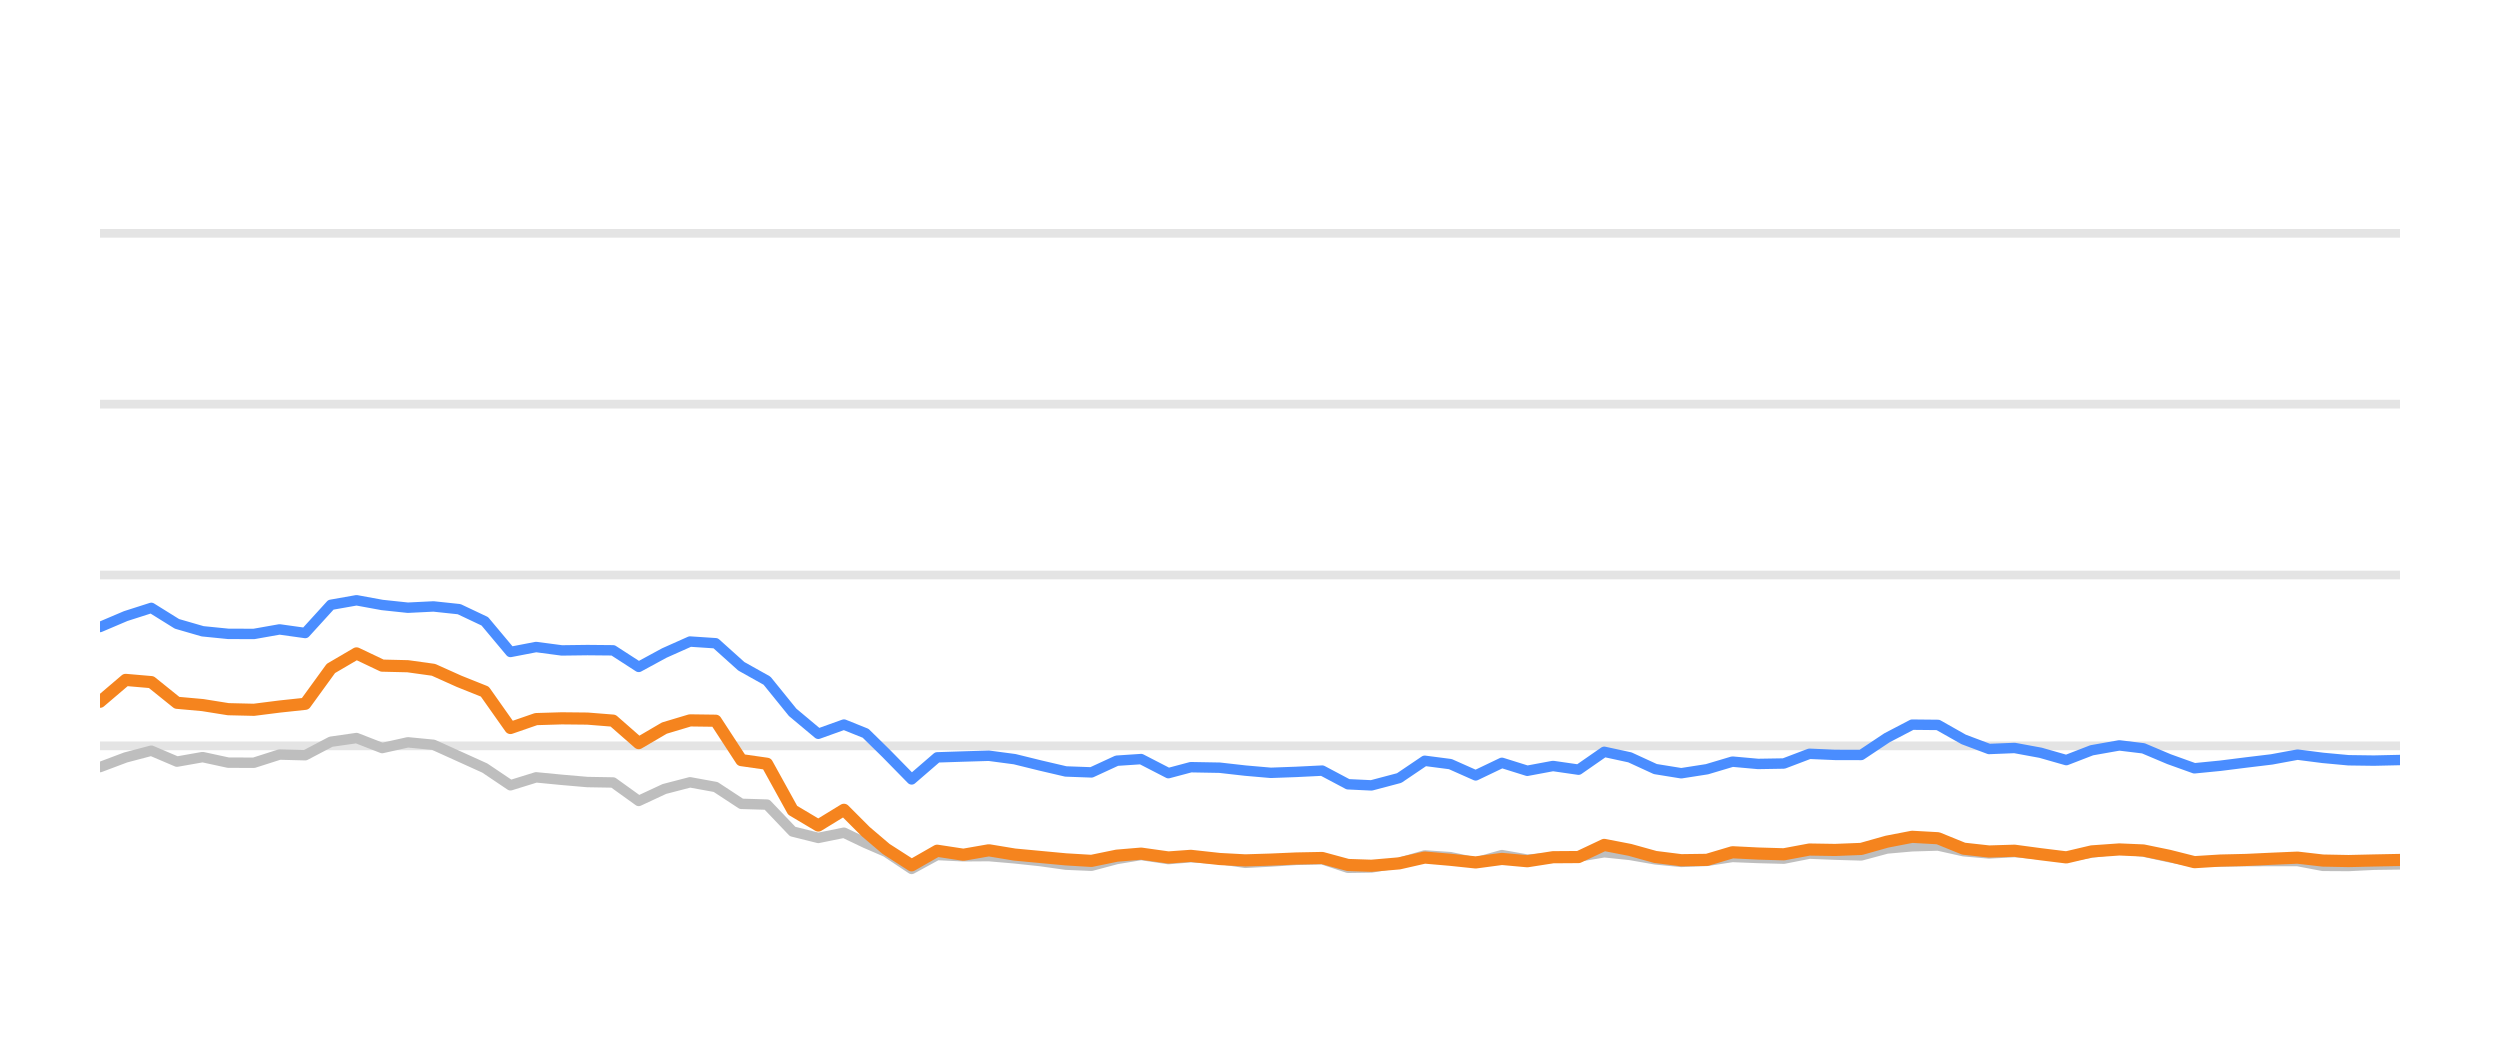
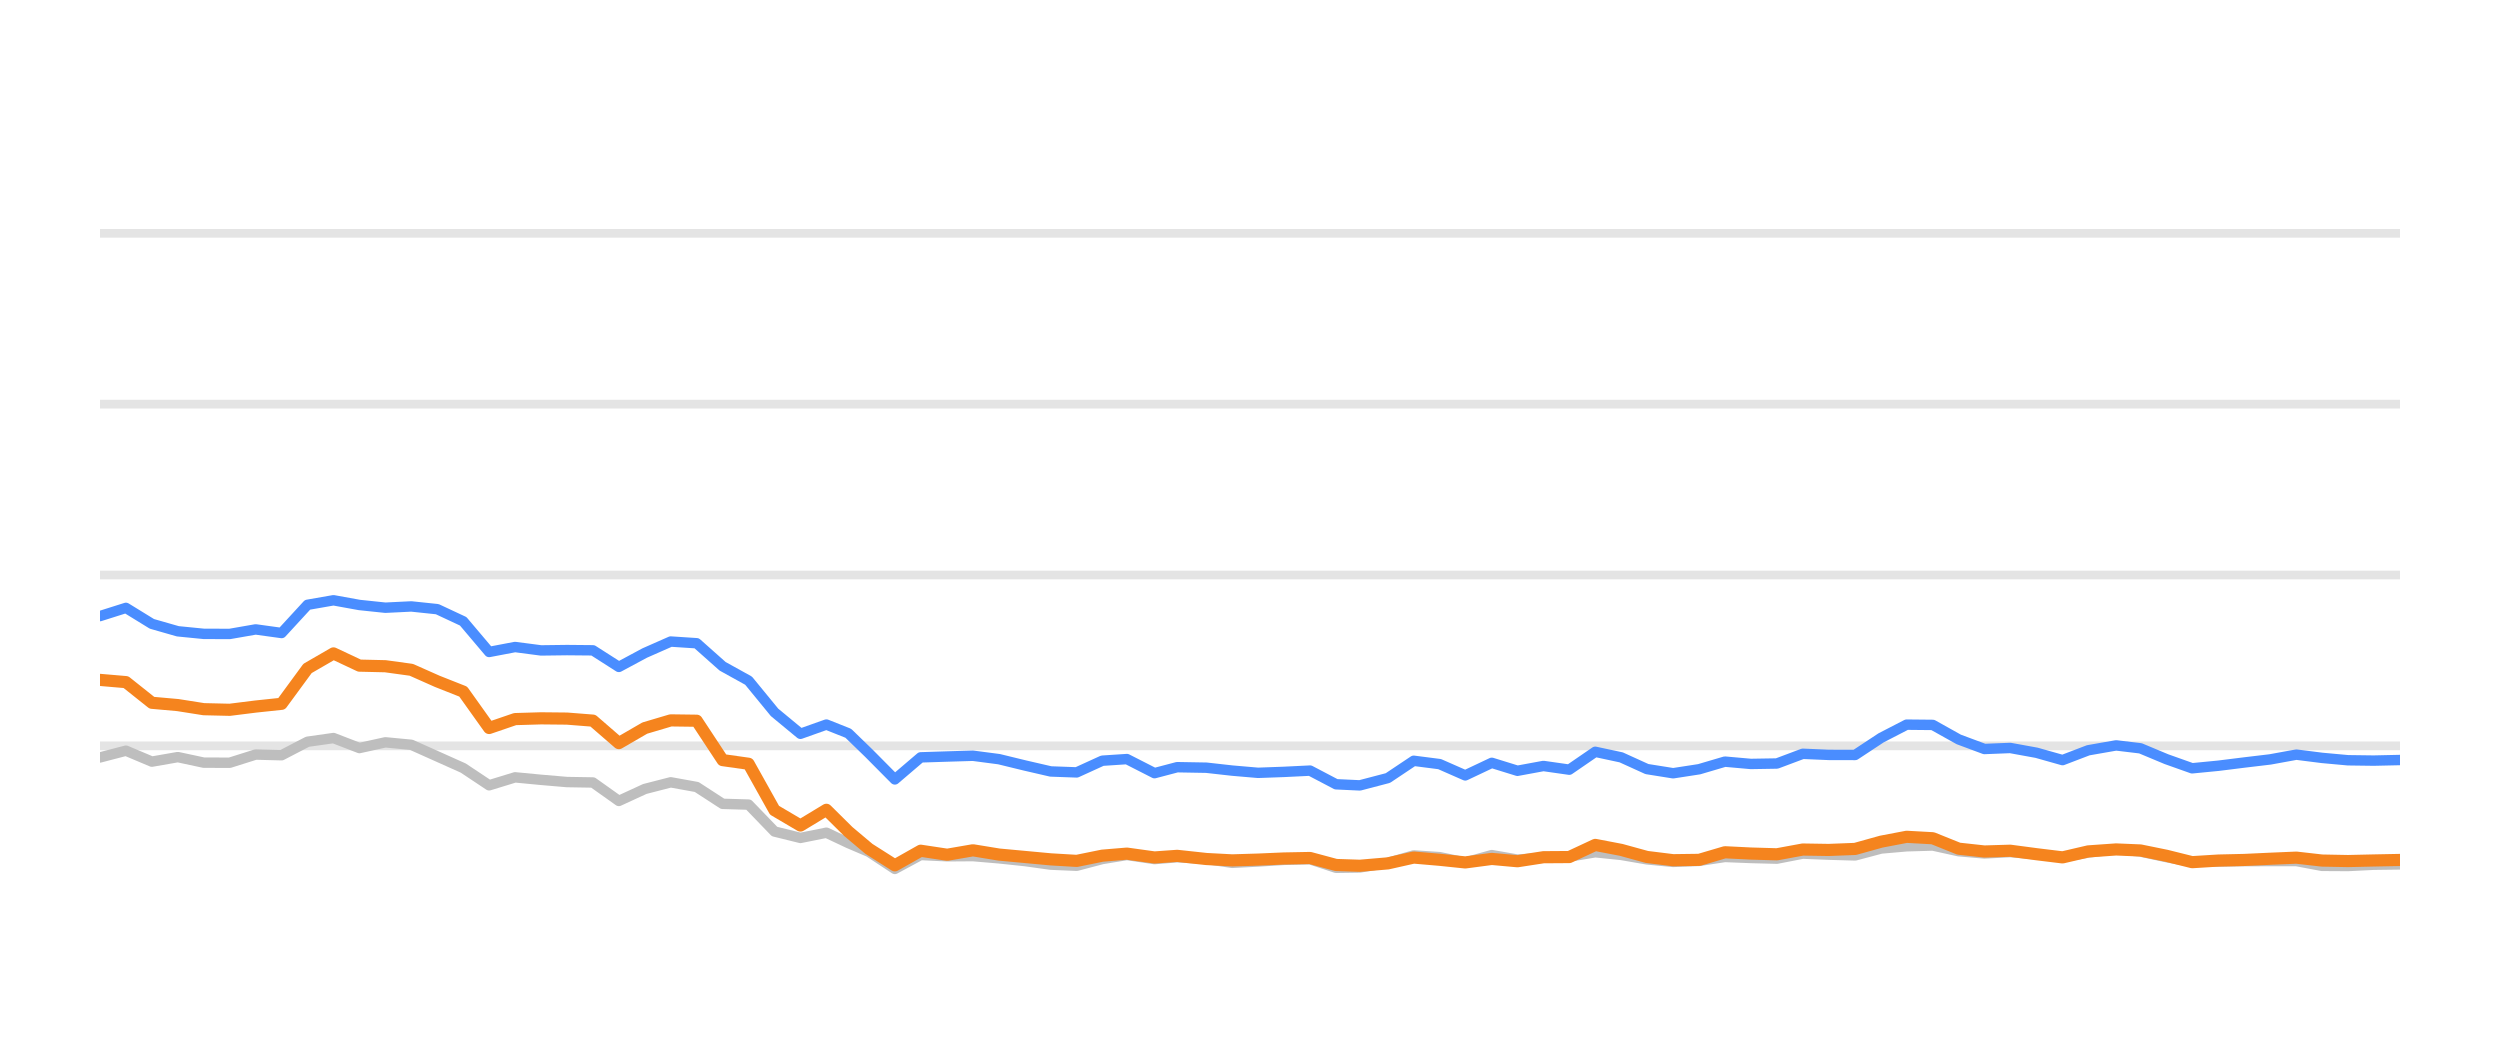
<svg xmlns="http://www.w3.org/2000/svg" width="144pt" height="60pt" viewBox="0 0 144 60" version="1.1">
  <defs>
    <style type="text/css">*{stroke-linejoin: round; stroke-linecap: butt}</style>
  </defs>
  <g id="figure_1">
    <g id="patch_1">
      <path d="M 0 60  L 144 60  L 144 0  L 0 0  L 0 60  z " style="fill: none; opacity: 0" />
    </g>
    <g id="axes_1">
      <g id="patch_2">
        <path d="M 5.76 52.8  L 138.24 52.8  L 138.24 3.6  L 5.76 3.6  L 5.76 52.8  z " style="fill: none" />
      </g>
      <g id="matplotlib.axis_1" />
      <g id="matplotlib.axis_2" />
      <g id="line2d_1">
-         <path d="M 5.76 42.96  L 138.24 42.96  " clip-path="url(#p7dab475d20)" style="fill: none; stroke: #b2b2b2; stroke-opacity: 0.35; stroke-width: 0.5; stroke-linecap: square" />
+         <path d="M 5.76 42.96  L 138.24 42.96  " clip-path="url(#p3d48bdf0a2)" style="fill: none; stroke: #b2b2b2; stroke-opacity: 0.35; stroke-width: 0.5; stroke-linecap: square" />
      </g>
      <g id="line2d_2">
-         <path d="M 5.76 33.12  L 138.24 33.12  " clip-path="url(#p7dab475d20)" style="fill: none; stroke: #b2b2b2; stroke-opacity: 0.35; stroke-width: 0.5; stroke-linecap: square" />
+         <path d="M 5.76 33.12  L 138.24 33.12  " clip-path="url(#p3d48bdf0a2)" style="fill: none; stroke: #b2b2b2; stroke-opacity: 0.35; stroke-width: 0.5; stroke-linecap: square" />
      </g>
      <g id="line2d_3">
-         <path d="M 5.76 23.28  L 138.24 23.28  " clip-path="url(#p7dab475d20)" style="fill: none; stroke: #b2b2b2; stroke-opacity: 0.35; stroke-width: 0.5; stroke-linecap: square" />
+         <path d="M 5.76 23.28  L 138.24 23.28  " clip-path="url(#p3d48bdf0a2)" style="fill: none; stroke: #b2b2b2; stroke-opacity: 0.35; stroke-width: 0.5; stroke-linecap: square" />
      </g>
      <g id="line2d_4">
-         <path d="M 5.76 13.44  L 138.24 13.44  " clip-path="url(#p7dab475d20)" style="fill: none; stroke: #b2b2b2; stroke-opacity: 0.35; stroke-width: 0.5; stroke-linecap: square" />
+         <path d="M 5.76 13.44  L 138.24 13.44  " clip-path="url(#p3d48bdf0a2)" style="fill: none; stroke: #b2b2b2; stroke-opacity: 0.35; stroke-width: 0.5; stroke-linecap: square" />
      </g>
      <g id="line2d_5">
-         <path d="M 5.76 44.185  L 7.238 43.629  L 8.715 43.24  L 10.193 43.87  L 11.671 43.609  L 13.148 43.929  L 14.626 43.934  L 16.103 43.462  L 17.581 43.501  L 19.059 42.724  L 20.536 42.512  L 22.014 43.088  L 23.492 42.758  L 24.969 42.901  L 26.447 43.57  L 27.924 44.239  L 29.402 45.233  L 30.88 44.775  L 32.357 44.918  L 33.835 45.046  L 35.313 45.071  L 36.79 46.133  L 38.268 45.445  L 39.745 45.061  L 41.223 45.331  L 42.701 46.301  L 44.178 46.345  L 45.656 47.895  L 47.134 48.264  L 48.611 47.964  L 49.859 48.559  L 51.033 49.066  L 52.51 50.05  L 53.981 49.248  L 55.492 49.322  L 56.958 49.312  L 58.444 49.44  L 59.918 49.597  L 61.391 49.804  L 62.868 49.868  L 64.328 49.479  L 65.727 49.248  L 67.3 49.484  L 68.592 49.376  L 70.253 49.479  L 71.729 49.7  L 73.198 49.622  L 74.666 49.528  L 76.161 49.494  L 77.643 49.986  L 78.996 49.966  L 80.593 49.7  L 82.064 49.272  L 83.539 49.371  L 84.999 49.681  L 86.51 49.253  L 87.972 49.513  L 89.453 49.405  L 90.923 49.341  L 92.404 49.09  L 93.881 49.243  L 95.347 49.499  L 96.839 49.646  L 98.321 49.587  L 99.789 49.361  L 101.266 49.42  L 102.749 49.459  L 104.224 49.169  L 105.7 49.228  L 107.206 49.272  L 108.688 48.874  L 110.139 48.746  L 111.628 48.702  L 113.106 49.031  L 114.57 49.159  L 116.038 49.08  L 117.538 49.213  L 119.019 49.366  L 120.483 49.11  L 122.071 48.908  L 123.456 49.051  L 124.936 49.371  L 126.399 49.646  L 127.897 49.627  L 129.379 49.602  L 130.847 49.597  L 132.338 49.597  L 133.796 49.873  L 135.275 49.882  L 136.74 49.809  L 138.24 49.789  " clip-path="url(#p7dab475d20)" style="fill: none; stroke: #bebebe; stroke-width: 0.6; stroke-linecap: round" />
+         <path d="M 5.76 43.629  L 7.254 43.24  L 8.749 43.87  L 10.243 43.609  L 11.737 43.929  L 13.231 43.934  L 14.726 43.462  L 16.22 43.501  L 17.714 42.724  L 19.209 42.512  L 20.703 43.088  L 22.197 42.758  L 23.692 42.901  L 25.186 43.57  L 26.68 44.239  L 28.174 45.233  L 29.669 44.775  L 31.163 44.918  L 32.657 45.046  L 34.152 45.071  L 35.646 46.133  L 37.14 45.445  L 38.634 45.061  L 40.129 45.331  L 41.623 46.301  L 43.117 46.345  L 44.612 47.895  L 46.106 48.264  L 47.6 47.964  L 48.862 48.559  L 50.049 49.066  L 51.543 50.05  L 53.031 49.248  L 54.559 49.322  L 56.041 49.312  L 57.544 49.44  L 59.035 49.597  L 60.524 49.804  L 62.018 49.868  L 63.494 49.479  L 64.91 49.248  L 66.5 49.484  L 67.806 49.376  L 69.486 49.479  L 70.978 49.7  L 72.464 49.622  L 73.949 49.528  L 75.46 49.494  L 76.959 49.986  L 78.327 49.966  L 79.942 49.7  L 81.43 49.272  L 82.922 49.371  L 84.398 49.681  L 85.927 49.253  L 87.405 49.513  L 88.903 49.405  L 90.389 49.341  L 91.887 49.09  L 93.38 49.243  L 94.863 49.499  L 96.372 49.646  L 97.871 49.587  L 99.355 49.361  L 100.849 49.42  L 102.349 49.459  L 103.841 49.169  L 105.333 49.228  L 106.856 49.272  L 108.354 48.874  L 109.822 48.746  L 111.328 48.702  L 112.823 49.031  L 114.303 49.159  L 115.788 49.08  L 117.305 49.213  L 118.803 49.366  L 120.283 49.11  L 121.889 48.908  L 123.29 49.051  L 124.786 49.371  L 126.266 49.646  L 127.781 49.627  L 129.279 49.602  L 130.764 49.597  L 132.271 49.597  L 133.746 49.873  L 135.242 49.882  L 136.723 49.809  L 138.24 49.789  " clip-path="url(#p3d48bdf0a2)" style="fill: none; stroke: #bebebe; stroke-width: 0.6; stroke-linecap: round" />
      </g>
      <g id="line2d_6">
-         <path d="M 5.76 36.116  L 7.238 35.487  L 8.715 35.014  L 10.193 35.934  L 11.671 36.362  L 13.148 36.51  L 14.626 36.515  L 16.103 36.254  L 17.581 36.461  L 19.059 34.837  L 20.536 34.576  L 22.014 34.847  L 23.492 35.004  L 24.969 34.931  L 26.447 35.088  L 27.924 35.787  L 29.402 37.553  L 30.88 37.268  L 32.357 37.464  L 33.835 37.445  L 35.313 37.459  L 36.79 38.414  L 38.268 37.612  L 39.745 36.953  L 41.223 37.051  L 42.701 38.379  L 44.178 39.206  L 45.656 41.031  L 47.134 42.266  L 48.611 41.735  L 49.859 42.237  L 51.033 43.388  L 52.51 44.894  L 53.981 43.624  L 55.492 43.575  L 56.958 43.531  L 58.444 43.728  L 59.918 44.092  L 61.391 44.436  L 62.868 44.49  L 64.328 43.816  L 65.727 43.723  L 67.3 44.534  L 68.592 44.19  L 70.253 44.22  L 71.729 44.387  L 73.198 44.515  L 74.666 44.461  L 76.161 44.387  L 77.643 45.174  L 78.996 45.238  L 80.593 44.815  L 82.064 43.821  L 83.539 44.013  L 84.999 44.662  L 86.51 43.939  L 87.972 44.397  L 89.453 44.121  L 90.923 44.333  L 92.404 43.304  L 93.881 43.624  L 95.347 44.298  L 96.839 44.539  L 98.321 44.308  L 99.789 43.87  L 101.266 44.003  L 102.749 43.978  L 104.224 43.418  L 105.7 43.482  L 107.206 43.486  L 108.688 42.498  L 110.139 41.74  L 111.628 41.755  L 113.106 42.591  L 114.57 43.142  L 116.038 43.083  L 117.538 43.359  L 119.019 43.782  L 120.483 43.216  L 122.071 42.935  L 123.456 43.103  L 124.936 43.728  L 126.399 44.254  L 127.897 44.106  L 129.379 43.919  L 130.847 43.742  L 132.338 43.467  L 133.796 43.654  L 135.275 43.791  L 136.74 43.811  L 138.24 43.777  " clip-path="url(#p7dab475d20)" style="fill: none; stroke: #4a8dff; stroke-width: 0.6; stroke-linecap: round" />
+         <path d="M 5.76 35.487  L 7.254 35.014  L 8.749 35.934  L 10.243 36.362  L 11.737 36.51  L 13.231 36.515  L 14.726 36.254  L 16.22 36.461  L 17.714 34.837  L 19.209 34.576  L 20.703 34.847  L 22.197 35.004  L 23.692 34.931  L 25.186 35.088  L 26.68 35.787  L 28.174 37.553  L 29.669 37.268  L 31.163 37.464  L 32.657 37.445  L 34.152 37.459  L 35.646 38.414  L 37.14 37.612  L 38.634 36.953  L 40.129 37.051  L 41.623 38.379  L 43.117 39.206  L 44.612 41.031  L 46.106 42.266  L 47.6 41.735  L 48.862 42.237  L 50.049 43.388  L 51.543 44.894  L 53.031 43.624  L 54.559 43.575  L 56.041 43.531  L 57.544 43.728  L 59.035 44.092  L 60.524 44.436  L 62.018 44.49  L 63.494 43.816  L 64.91 43.723  L 66.5 44.534  L 67.806 44.19  L 69.486 44.22  L 70.978 44.387  L 72.464 44.515  L 73.949 44.461  L 75.46 44.387  L 76.959 45.174  L 78.327 45.238  L 79.942 44.815  L 81.43 43.821  L 82.922 44.013  L 84.398 44.662  L 85.927 43.939  L 87.405 44.397  L 88.903 44.121  L 90.389 44.333  L 91.887 43.304  L 93.38 43.624  L 94.863 44.298  L 96.372 44.539  L 97.871 44.308  L 99.355 43.87  L 100.849 44.003  L 102.349 43.978  L 103.841 43.418  L 105.333 43.482  L 106.856 43.486  L 108.354 42.498  L 109.822 41.74  L 111.328 41.755  L 112.823 42.591  L 114.303 43.142  L 115.788 43.083  L 117.305 43.359  L 118.803 43.782  L 120.283 43.216  L 121.889 42.935  L 123.29 43.103  L 124.786 43.728  L 126.266 44.254  L 127.781 44.106  L 129.279 43.919  L 130.764 43.742  L 132.271 43.467  L 133.746 43.654  L 135.242 43.791  L 136.723 43.811  L 138.24 43.777  " clip-path="url(#p3d48bdf0a2)" style="fill: none; stroke: #4a8dff; stroke-width: 0.6; stroke-linecap: round" />
      </g>
      <g id="line2d_7">
-         <path d="M 5.76 40.421  L 7.238 39.162  L 8.715 39.29  L 10.193 40.48  L 11.671 40.613  L 13.148 40.849  L 14.626 40.884  L 16.103 40.697  L 17.581 40.539  L 19.059 38.502  L 20.536 37.637  L 22.014 38.34  L 23.492 38.375  L 24.969 38.581  L 26.447 39.245  L 27.924 39.836  L 29.402 41.932  L 30.88 41.42  L 32.357 41.376  L 33.835 41.391  L 35.313 41.509  L 36.79 42.803  L 38.268 41.937  L 39.745 41.494  L 41.223 41.514  L 42.701 43.782  L 44.178 43.993  L 45.656 46.67  L 47.134 47.55  L 48.611 46.645  L 49.859 47.895  L 51.033 48.894  L 52.51 49.843  L 53.981 49.002  L 55.492 49.233  L 56.958 48.977  L 58.444 49.223  L 59.918 49.361  L 61.391 49.499  L 62.868 49.587  L 64.328 49.287  L 65.727 49.169  L 67.3 49.39  L 68.592 49.297  L 70.253 49.479  L 71.729 49.558  L 73.198 49.513  L 74.666 49.449  L 76.161 49.42  L 77.643 49.823  L 78.996 49.868  L 80.593 49.73  L 82.064 49.395  L 83.539 49.523  L 84.999 49.676  L 86.51 49.474  L 87.972 49.607  L 89.453 49.376  L 90.923 49.366  L 92.404 48.667  L 93.881 48.953  L 95.347 49.361  L 96.839 49.548  L 98.321 49.528  L 99.789 49.09  L 101.266 49.164  L 102.749 49.208  L 104.224 48.933  L 105.7 48.957  L 107.206 48.898  L 108.688 48.48  L 110.139 48.2  L 111.628 48.283  L 113.106 48.884  L 114.57 49.046  L 116.038 49.002  L 117.538 49.203  L 119.019 49.386  L 120.483 49.041  L 122.071 48.928  L 123.456 48.987  L 124.936 49.292  L 126.399 49.661  L 127.897 49.568  L 129.379 49.533  L 130.847 49.464  L 132.338 49.4  L 133.796 49.568  L 135.275 49.597  L 136.74 49.563  L 138.24 49.533  " clip-path="url(#p7dab475d20)" style="fill: none; stroke: #f5841e; stroke-width: 0.7; stroke-linecap: round" />
+         <path d="M 5.76 39.162  L 7.254 39.29  L 8.749 40.48  L 10.243 40.613  L 11.737 40.849  L 13.231 40.884  L 14.726 40.697  L 16.22 40.539  L 17.714 38.502  L 19.209 37.637  L 20.703 38.34  L 22.197 38.375  L 23.692 38.581  L 25.186 39.245  L 26.68 39.836  L 28.174 41.932  L 29.669 41.42  L 31.163 41.376  L 32.657 41.391  L 34.152 41.509  L 35.646 42.803  L 37.14 41.937  L 38.634 41.494  L 40.129 41.514  L 41.623 43.782  L 43.117 43.993  L 44.612 46.67  L 46.106 47.55  L 47.6 46.645  L 48.862 47.895  L 50.049 48.894  L 51.543 49.843  L 53.031 49.002  L 54.559 49.233  L 56.041 48.977  L 57.544 49.223  L 59.035 49.361  L 60.524 49.499  L 62.018 49.587  L 63.494 49.287  L 64.91 49.169  L 66.5 49.39  L 67.806 49.297  L 69.486 49.479  L 70.978 49.558  L 72.464 49.513  L 73.949 49.449  L 75.46 49.42  L 76.959 49.823  L 78.327 49.868  L 79.942 49.73  L 81.43 49.395  L 82.922 49.523  L 84.398 49.676  L 85.927 49.474  L 87.405 49.607  L 88.903 49.376  L 90.389 49.366  L 91.887 48.667  L 93.38 48.953  L 94.863 49.361  L 96.372 49.548  L 97.871 49.528  L 99.355 49.09  L 100.849 49.164  L 102.349 49.208  L 103.841 48.933  L 105.333 48.957  L 106.856 48.898  L 108.354 48.48  L 109.822 48.2  L 111.328 48.283  L 112.823 48.884  L 114.303 49.046  L 115.788 49.002  L 117.305 49.203  L 118.803 49.386  L 120.283 49.041  L 121.889 48.928  L 123.29 48.987  L 124.786 49.292  L 126.266 49.661  L 127.781 49.568  L 129.279 49.533  L 130.764 49.464  L 132.271 49.4  L 133.746 49.568  L 135.242 49.597  L 136.723 49.563  L 138.24 49.533  " clip-path="url(#p3d48bdf0a2)" style="fill: none; stroke: #f5841e; stroke-width: 0.7; stroke-linecap: round" />
      </g>
    </g>
  </g>
  <defs>
-     <clipPath id="p7dab475d20">
+     <clipPath id="p3d48bdf0a2">
      <rect x="5.76" y="3.6" width="132.48" height="49.2" />
    </clipPath>
  </defs>
</svg>
